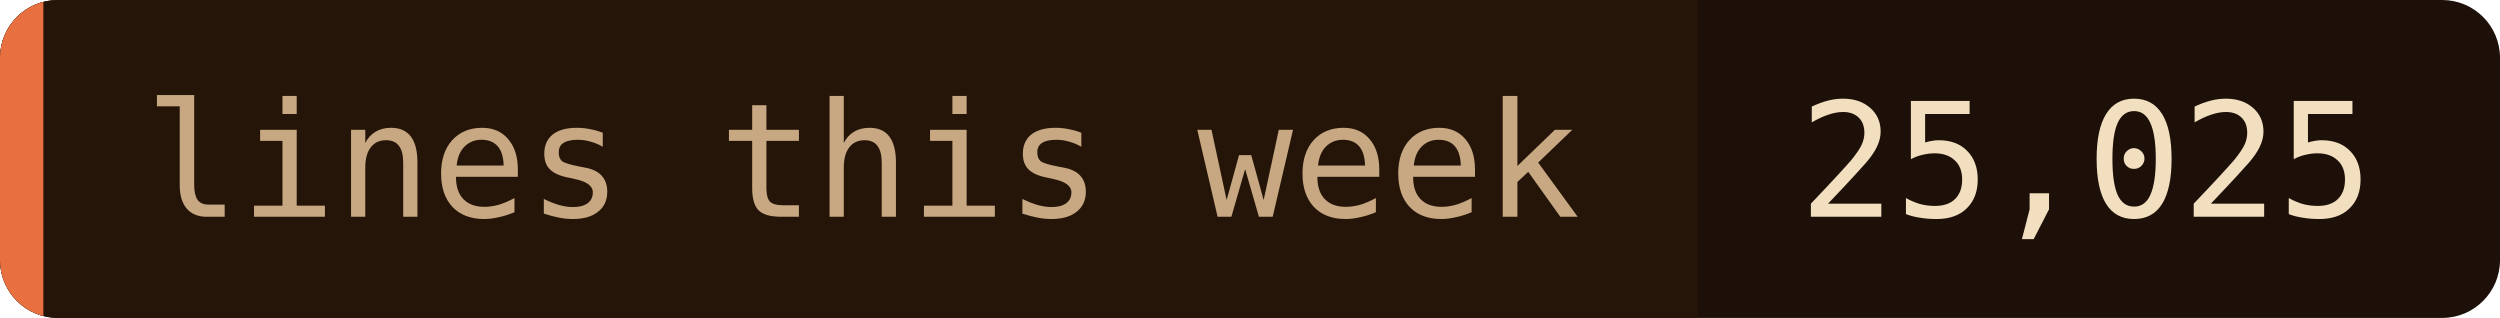
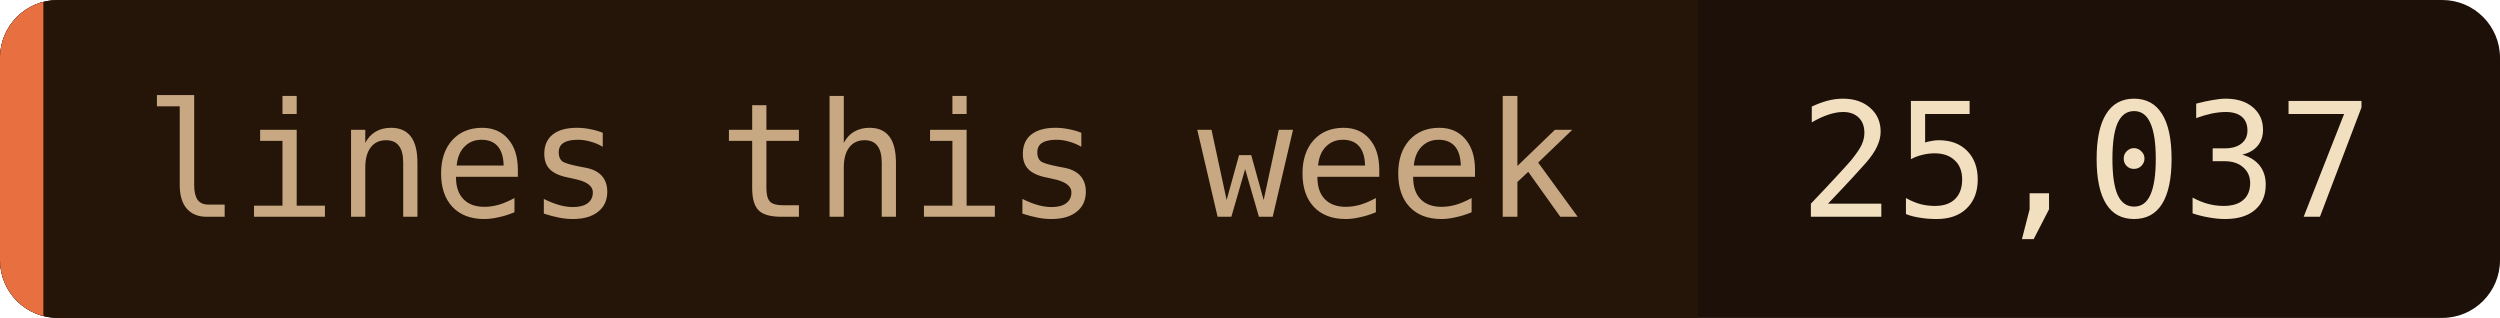
- <svg xmlns="http://www.w3.org/2000/svg" width="173" height="22" role="img" aria-label="lines this week: 25,025">
+ <svg xmlns="http://www.w3.org/2000/svg" width="173" height="22" role="img" aria-label="lines this week: 25,037">
  <clipPath id="c">
    <rect width="173" height="22" rx="4" />
  </clipPath>
  <g clip-path="url(#c)">
    <rect width="173" height="22" fill="#1c1008" />
    <rect width="117.5" height="22" fill="#241508" />
    <rect width="3" height="22" fill="#e87040" />
  </g>
  <g font-family="'JetBrains Mono', 'Fira Code', ui-monospace, SFMono-Regular, Menlo, monospace" font-size="11">
    <text x="10" y="15" fill="#c8a882">lines this week</text>
-     <text x="124.5" y="15" fill="#f2dfc0">25,025</text>
+     <text x="124.5" y="15" fill="#f2dfc0">25,037</text>
  </g>
</svg>
